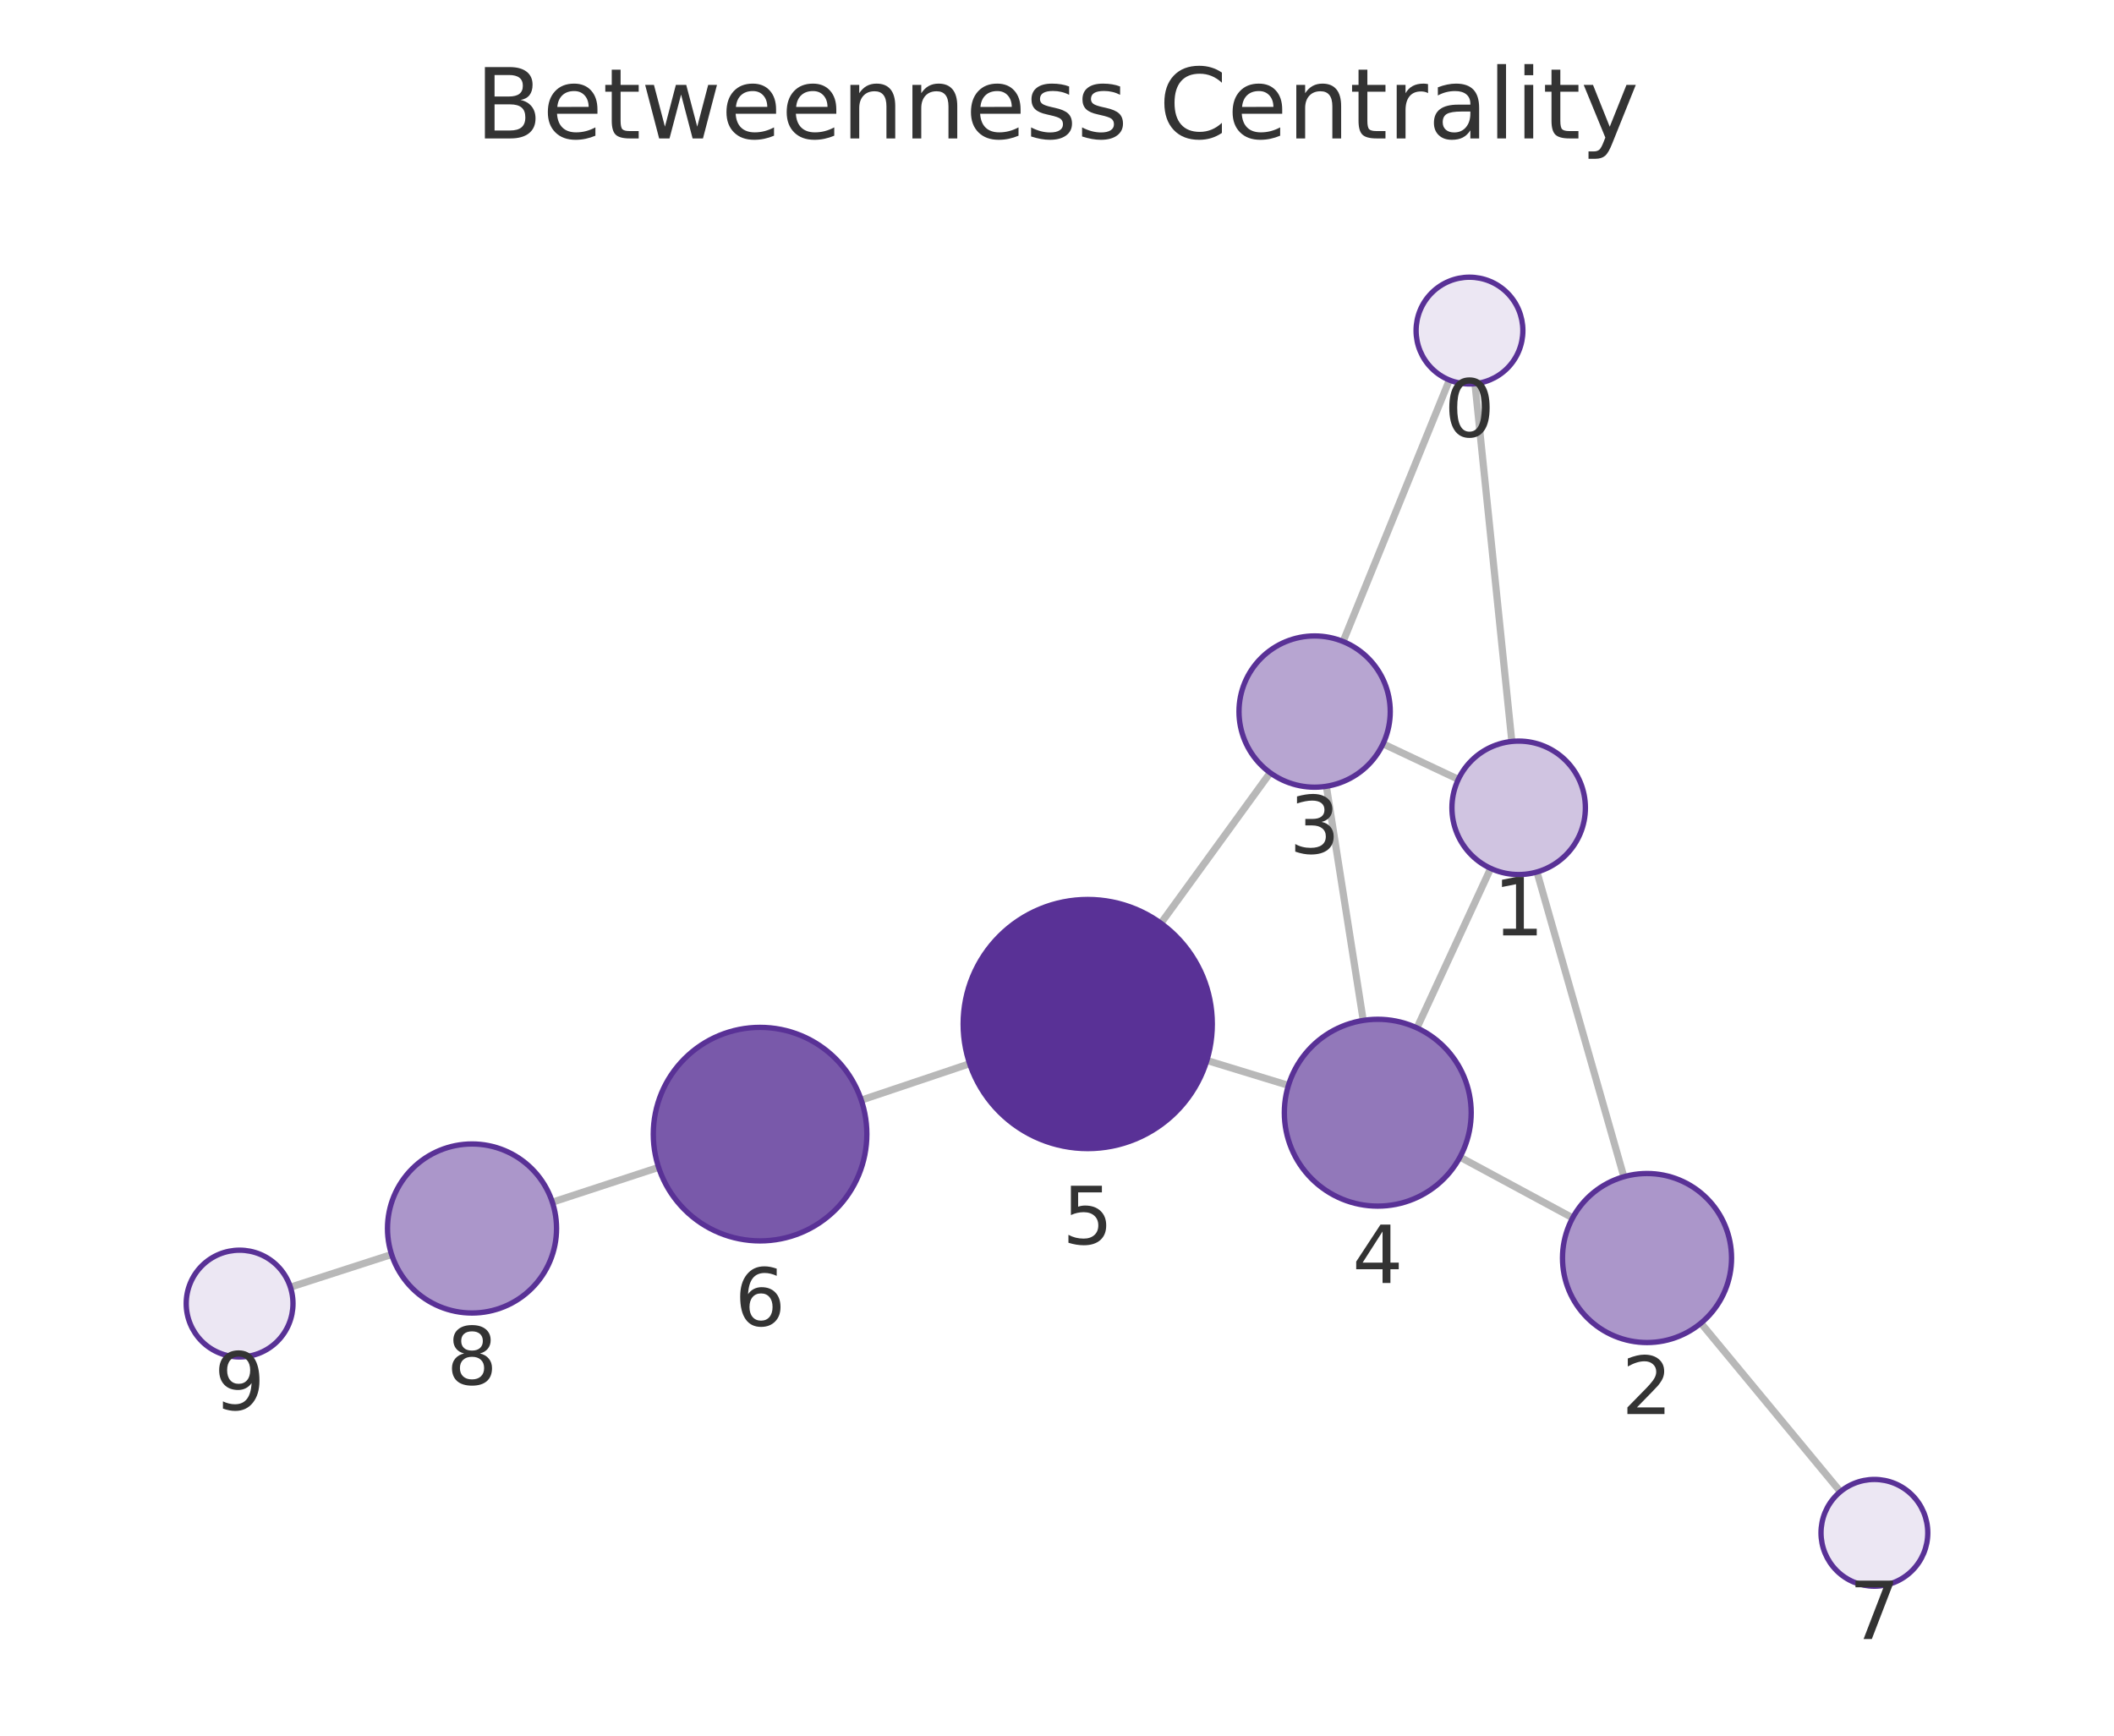
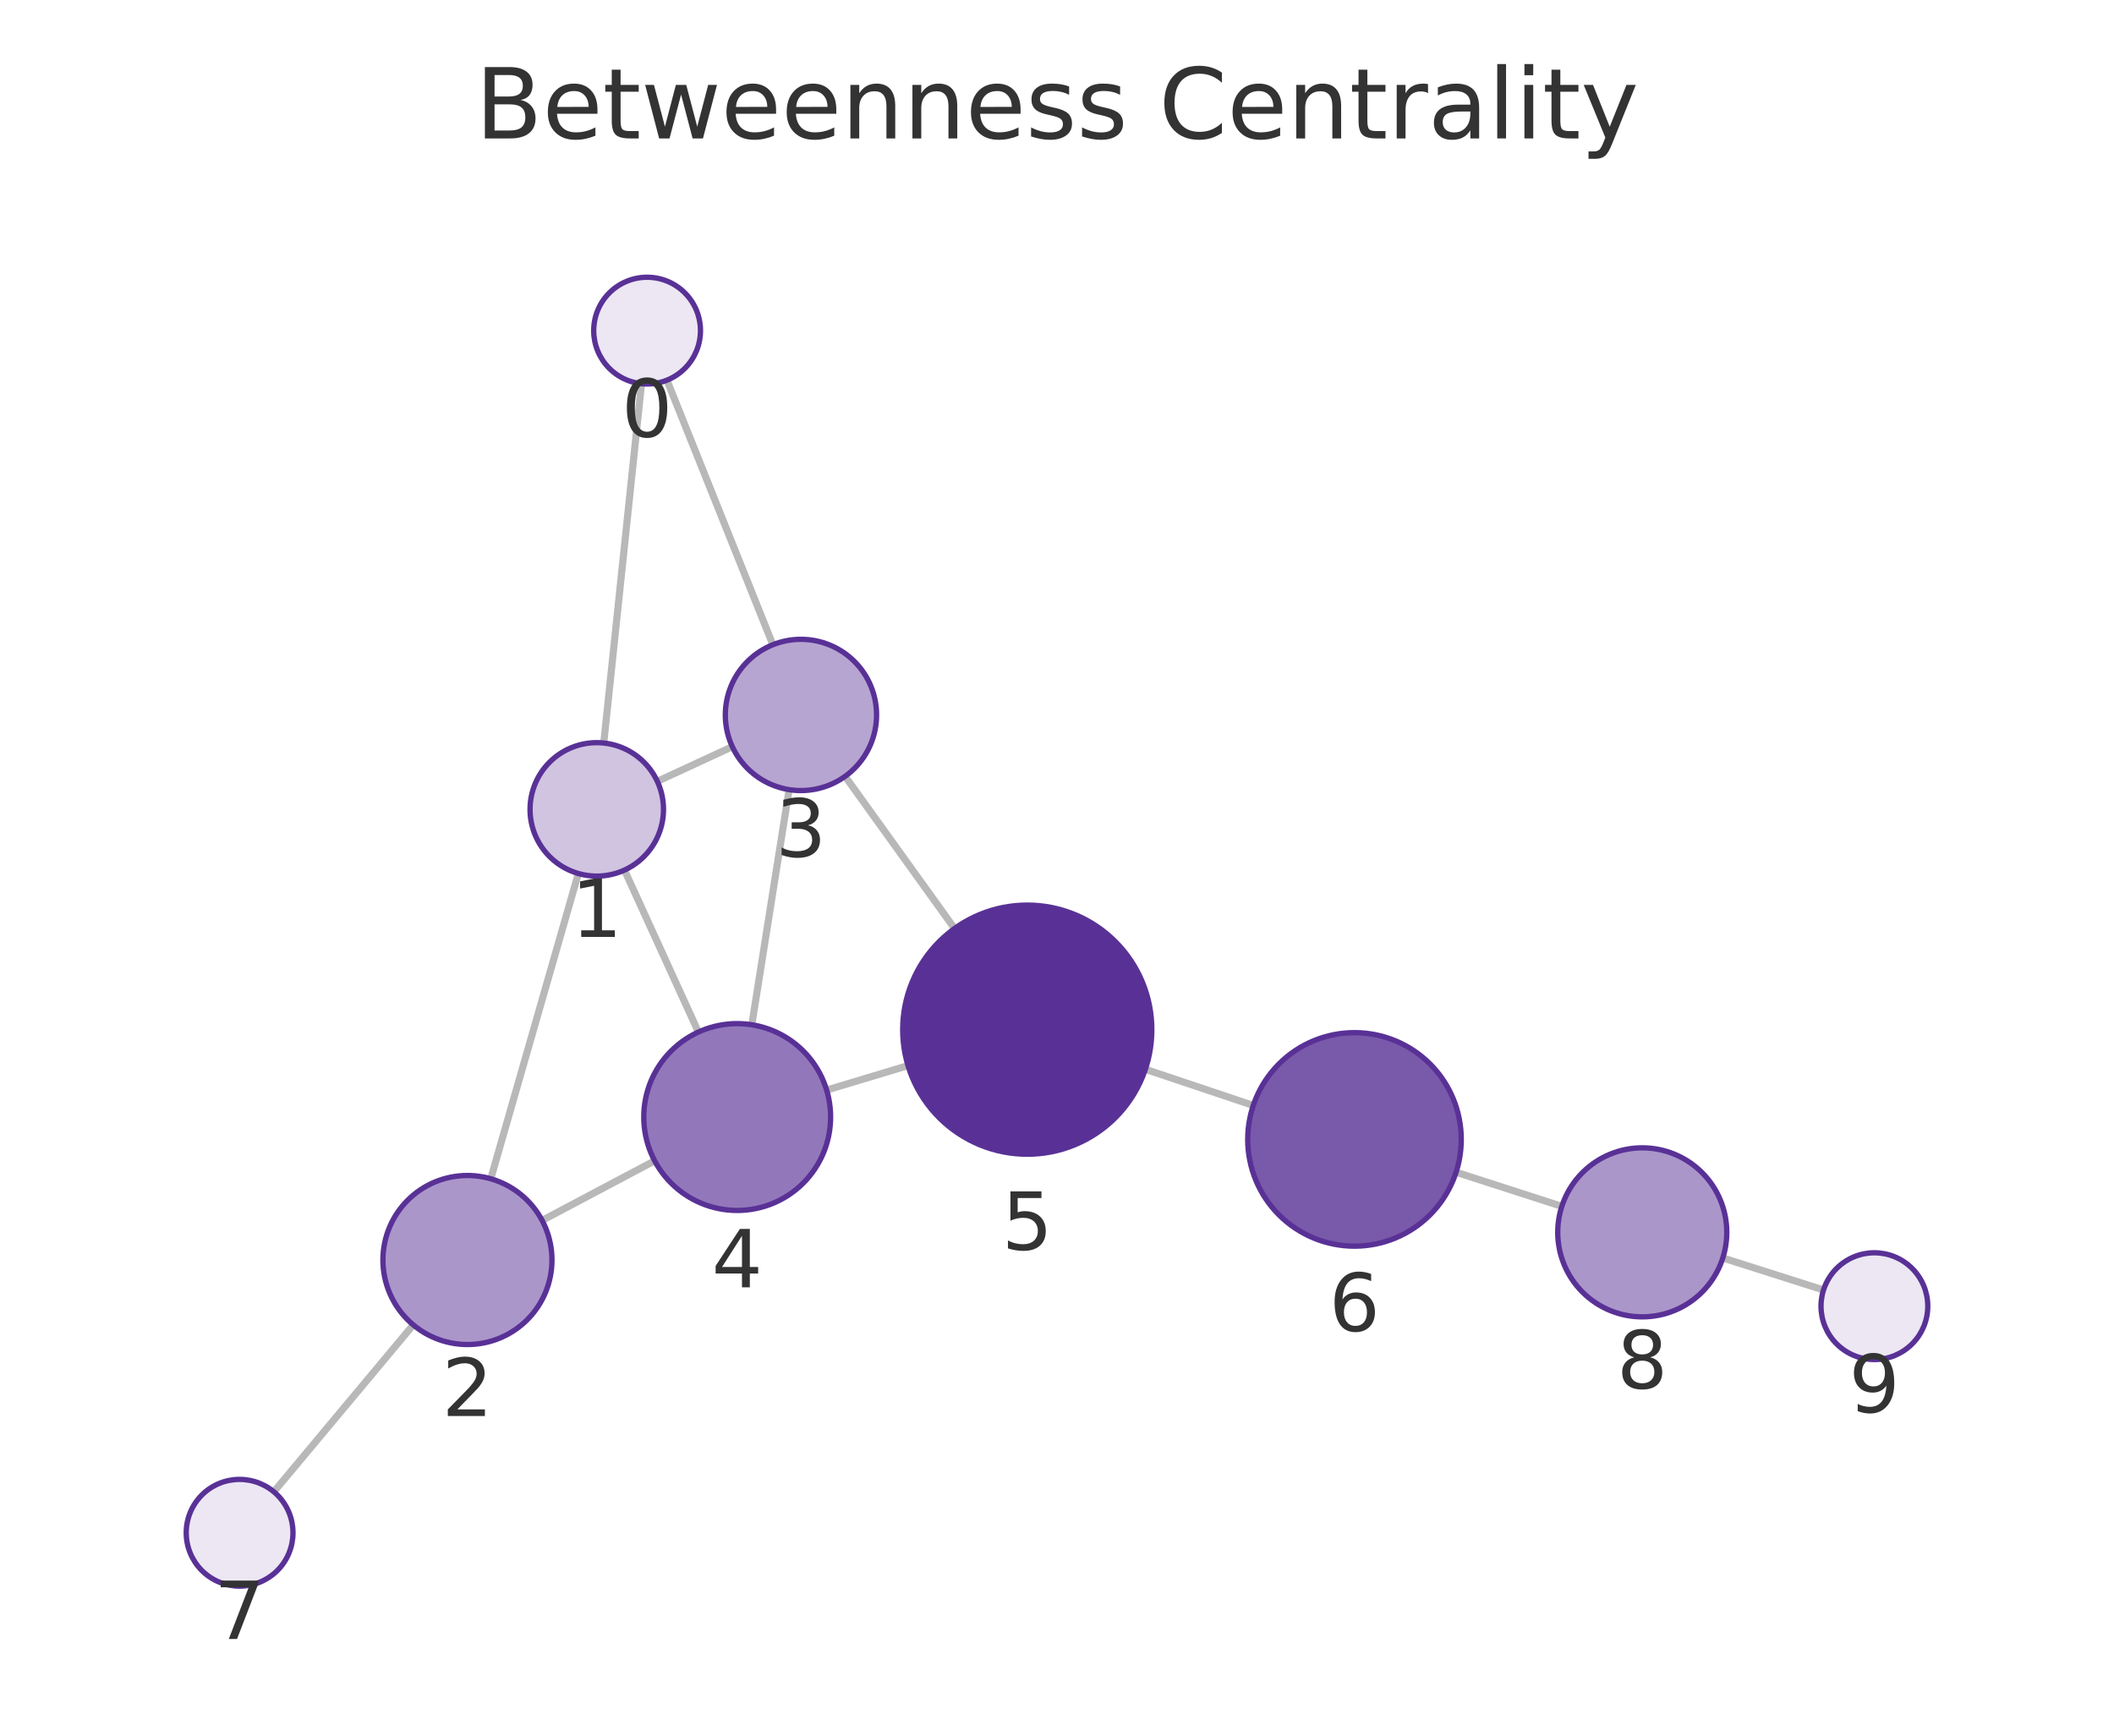
<svg xmlns="http://www.w3.org/2000/svg" xmlns:xlink="http://www.w3.org/1999/xlink" width="237.6pt" height="195.078pt" viewBox="0 0 237.6 195.078" version="1.1">
  <defs>
    <style type="text/css">*{stroke-linejoin: round; stroke-linecap: butt}</style>
  </defs>
  <g id="figure_1">
    <g id="patch_1">
      <path d="M 0 195.078  L 237.6 195.078  L 237.6 0  L 0 0  L 0 195.078  z " style="fill: none" />
    </g>
    <g id="axes_1">
      <g id="patch_2">
        <path d="M 7.2 187.878  L 230.4 187.878  L 230.4 21.558  L 7.2 21.558  L 7.2 187.878  z " style="fill: none" />
      </g>
      <g id="EdgeCollection_1">
-         <path d="M 165.775 43.124  L 169.92 83.334  " clip-path="url(#p0db20c81f1)" style="fill: #b8b8b8; stroke: #b8b8b8; stroke-width: 0.8" />
-         <path d="M 162.901 42.714  L 150.956 72.103  " clip-path="url(#p0db20c81f1)" style="fill: #b8b8b8; stroke: #b8b8b8; stroke-width: 0.8" />
-         <path d="M 172.745 98.007  L 182.51 132.259  " clip-path="url(#p0db20c81f1)" style="fill: #b8b8b8; stroke: #b8b8b8; stroke-width: 0.8" />
-         <path d="M 163.905 87.595  L 155.443 83.603  " clip-path="url(#p0db20c81f1)" style="fill: #b8b8b8; stroke: #b8b8b8; stroke-width: 0.8" />
-         <path d="M 167.542 97.602  L 159.257 115.531  " clip-path="url(#p0db20c81f1)" style="fill: #b8b8b8; stroke: #b8b8b8; stroke-width: 0.8" />
-         <path d="M 176.755 136.883  L 164.092 130.049  " clip-path="url(#p0db20c81f1)" style="fill: #b8b8b8; stroke: #b8b8b8; stroke-width: 0.8" />
-         <path d="M 191.171 148.714  L 206.845 167.658  " clip-path="url(#p0db20c81f1)" style="fill: #b8b8b8; stroke: #b8b8b8; stroke-width: 0.8" />
-         <path d="M 149.077 88.374  L 153.219 114.69  " clip-path="url(#p0db20c81f1)" style="fill: #b8b8b8; stroke: #b8b8b8; stroke-width: 0.8" />
-         <path d="M 142.76 86.855  L 130.48 103.767  " clip-path="url(#p0db20c81f1)" style="fill: #b8b8b8; stroke: #b8b8b8; stroke-width: 0.8" />
-         <path d="M 144.811 121.992  L 135.642 119.189  " clip-path="url(#p0db20c81f1)" style="fill: #b8b8b8; stroke: #b8b8b8; stroke-width: 0.8" />
-         <path d="M 108.983 119.555  L 96.802 123.648  " clip-path="url(#p0db20c81f1)" style="fill: #b8b8b8; stroke: #b8b8b8; stroke-width: 0.8" />
-         <path d="M 74.023 131.206  L 62.08 135.119  " clip-path="url(#p0db20c81f1)" style="fill: #b8b8b8; stroke: #b8b8b8; stroke-width: 0.8" />
-         <path d="M 44.012 140.996  L 32.64 144.67  " clip-path="url(#p0db20c81f1)" style="fill: #b8b8b8; stroke: #b8b8b8; stroke-width: 0.8" />
+         <path d="M 72.101 43.129  L 67.857 83.511  " clip-path="url(#p6e5c6820ec)" style="fill: #b8b8b8; stroke: #b8b8b8; stroke-width: 0.8" />
+         <path d="M 74.959 42.732  L 86.863 72.465  " clip-path="url(#p6e5c6820ec)" style="fill: #b8b8b8; stroke: #b8b8b8; stroke-width: 0.8" />
+         <path d="M 65.004 98.179  L 55.157 132.487  " clip-path="url(#p6e5c6820ec)" style="fill: #b8b8b8; stroke: #b8b8b8; stroke-width: 0.8" />
+         <path d="M 73.88 87.821  L 82.307 83.924  " clip-path="url(#p6e5c6820ec)" style="fill: #b8b8b8; stroke: #b8b8b8; stroke-width: 0.8" />
+         <path d="M 70.187 97.792  L 78.495 115.996  " clip-path="url(#p6e5c6820ec)" style="fill: #b8b8b8; stroke: #b8b8b8; stroke-width: 0.8" />
+         <path d="M 60.931 137.169  L 73.578 130.466  " clip-path="url(#p6e5c6820ec)" style="fill: #b8b8b8; stroke: #b8b8b8; stroke-width: 0.8" />
+         <path d="M 46.447 148.909  L 30.777 167.67  " clip-path="url(#p6e5c6820ec)" style="fill: #b8b8b8; stroke: #b8b8b8; stroke-width: 0.8" />
+         <path d="M 88.691 88.751  L 84.5 115.178  " clip-path="url(#p6e5c6820ec)" style="fill: #b8b8b8; stroke: #b8b8b8; stroke-width: 0.8" />
+         <path d="M 94.985 87.257  L 107.285 104.362  " clip-path="url(#p6e5c6820ec)" style="fill: #b8b8b8; stroke: #b8b8b8; stroke-width: 0.8" />
+         <path d="M 92.909 122.52  L 102.053 119.766  " clip-path="url(#p6e5c6820ec)" style="fill: #b8b8b8; stroke: #b8b8b8; stroke-width: 0.8" />
+         <path d="M 128.731 120.18  L 140.858 124.247  " clip-path="url(#p6e5c6820ec)" style="fill: #b8b8b8; stroke: #b8b8b8; stroke-width: 0.8" />
+         <path d="M 163.655 131.751  L 175.539 135.589  " clip-path="url(#p6e5c6820ec)" style="fill: #b8b8b8; stroke: #b8b8b8; stroke-width: 0.8" />
+         <path d="M 193.632 141.388  L 204.952 144.988  " clip-path="url(#p6e5c6820ec)" style="fill: #b8b8b8; stroke: #b8b8b8; stroke-width: 0.8" />
      </g>
      <g id="VertexCollection_1">
-         <path d="M 165.16 43.156  C 166.751 43.156 168.277 42.523 169.402 41.398  C 170.528 40.273 171.16 38.747 171.16 37.156  C 171.16 35.564 170.528 34.038 169.402 32.913  C 168.277 31.788 166.751 31.156 165.16 31.156  C 163.569 31.156 162.042 31.788 160.917 32.913  C 159.792 34.038 159.16 35.564 159.16 37.156  C 159.16 38.747 159.792 40.273 160.917 41.398  C 162.042 42.523 163.569 43.156 165.16 43.156  z " clip-path="url(#p0db20c81f1)" style="fill: #ece7f3; stroke: #593196; stroke-width: 0.6" />
-         <path d="M 170.688 98.294  C 172.678 98.294 174.585 97.504 175.992 96.098  C 177.398 94.691 178.188 92.783 178.188 90.794  C 178.188 88.805 177.398 86.897 175.992 85.491  C 174.585 84.085 172.678 83.294 170.688 83.294  C 168.699 83.294 166.792 84.085 165.385 85.491  C 163.979 86.897 163.188 88.805 163.188 90.794  C 163.188 92.783 163.979 94.691 165.385 96.098  C 166.792 97.504 168.699 98.294 170.688 98.294  z " clip-path="url(#p0db20c81f1)" style="fill: #d0c4e1; stroke: #593196; stroke-width: 0.6" />
-         <path d="M 185.115 150.895  C 187.634 150.895 190.051 149.894 191.832 148.112  C 193.614 146.331 194.615 143.914 194.615 141.395  C 194.615 138.875 193.614 136.459 191.832 134.677  C 190.051 132.896 187.634 131.895 185.115 131.895  C 182.596 131.895 180.179 132.896 178.397 134.677  C 176.616 136.459 175.615 138.875 175.615 141.395  C 175.615 143.914 176.616 146.331 178.397 148.112  C 180.179 149.894 182.596 150.895 185.115 150.895  z " clip-path="url(#p0db20c81f1)" style="fill: #ab96ca; stroke: #593196; stroke-width: 0.6" />
-         <path d="M 147.755 88.477  C 150.009 88.477 152.171 87.582 153.765 85.988  C 155.359 84.394 156.255 82.232 156.255 79.977  C 156.255 77.723 155.359 75.561 153.765 73.967  C 152.171 72.373 150.009 71.477 147.755 71.477  C 145.501 71.477 143.339 72.373 141.745 73.967  C 140.151 75.561 139.255 77.723 139.255 79.977  C 139.255 82.232 140.151 84.394 141.745 85.988  C 143.339 87.582 145.501 88.477 147.755 88.477  z " clip-path="url(#p0db20c81f1)" style="fill: #b7a5d1; stroke: #593196; stroke-width: 0.6" />
-         <path d="M 154.852 135.562  C 157.637 135.562 160.308 134.456 162.277 132.487  C 164.246 130.518 165.352 127.847 165.352 125.062  C 165.352 122.278 164.246 119.607 162.277 117.638  C 160.308 115.669 157.637 114.562 154.852 114.562  C 152.068 114.562 149.397 115.669 147.428 117.638  C 145.459 119.607 144.352 122.278 144.352 125.062  C 144.352 127.847 145.459 130.518 147.428 132.487  C 149.397 134.456 152.068 135.562 154.852 135.562  z " clip-path="url(#p0db20c81f1)" style="fill: #9278ba; stroke: #593196; stroke-width: 0.6" />
-         <path d="M 122.254 129.095  C 125.966 129.095 129.528 127.62 132.153 124.994  C 134.778 122.369 136.254 118.808 136.254 115.095  C 136.254 111.382 134.778 107.821 132.153 105.195  C 129.528 102.57 125.966 101.095 122.254 101.095  C 118.541 101.095 114.979 102.57 112.354 105.195  C 109.729 107.821 108.254 111.382 108.254 115.095  C 108.254 118.808 109.729 122.369 112.354 124.994  C 114.979 127.62 118.541 129.095 122.254 129.095  z " clip-path="url(#p0db20c81f1)" style="fill: #593196; stroke: #593196; stroke-width: 0.6" />
-         <path d="M 85.427 139.471  C 88.609 139.471 91.662 138.206 93.912 135.956  C 96.162 133.706 97.427 130.653 97.427 127.471  C 97.427 124.288 96.162 121.236 93.912 118.985  C 91.662 116.735 88.609 115.471 85.427 115.471  C 82.244 115.471 79.192 116.735 76.941 118.985  C 74.691 121.236 73.427 124.288 73.427 127.471  C 73.427 130.653 74.691 133.706 76.941 135.956  C 79.192 138.206 82.244 139.471 85.427 139.471  z " clip-path="url(#p0db20c81f1)" style="fill: #7959aa; stroke: #593196; stroke-width: 0.6" />
-         <path d="M 210.67 178.281  C 212.261 178.281 213.787 177.649 214.912 176.524  C 216.037 175.398 216.67 173.872 216.67 172.281  C 216.67 170.69 216.037 169.163 214.912 168.038  C 213.787 166.913 212.261 166.281 210.67 166.281  C 209.078 166.281 207.552 166.913 206.427 168.038  C 205.302 169.163 204.67 170.69 204.67 172.281  C 204.67 173.872 205.302 175.398 206.427 176.524  C 207.552 177.649 209.078 178.281 210.67 178.281  z " clip-path="url(#p0db20c81f1)" style="fill: #ece7f3; stroke: #593196; stroke-width: 0.6" />
-         <path d="M 53.053 147.576  C 55.572 147.576 57.989 146.575 59.77 144.793  C 61.552 143.012 62.553 140.595 62.553 138.076  C 62.553 135.557 61.552 133.14 59.77 131.358  C 57.989 129.577 55.572 128.576 53.053 128.576  C 50.533 128.576 48.117 129.577 46.335 131.358  C 44.554 133.14 43.553 135.557 43.553 138.076  C 43.553 140.595 44.554 143.012 46.335 144.793  C 48.117 146.575 50.533 147.576 53.053 147.576  z " clip-path="url(#p0db20c81f1)" style="fill: #ab96ca; stroke: #593196; stroke-width: 0.6" />
-         <path d="M 26.93 152.514  C 28.522 152.514 30.048 151.882 31.173 150.757  C 32.298 149.632 32.93 148.105 32.93 146.514  C 32.93 144.923 32.298 143.397 31.173 142.271  C 30.048 141.146 28.522 140.514 26.93 140.514  C 25.339 140.514 23.813 141.146 22.688 142.271  C 21.563 143.397 20.93 144.923 20.93 146.514  C 20.93 148.105 21.563 149.632 22.688 150.757  C 23.813 151.882 25.339 152.514 26.93 152.514  z " clip-path="url(#p0db20c81f1)" style="fill: #ece7f3; stroke: #593196; stroke-width: 0.6" />
+         <path d="M 72.729 43.161  C 74.32 43.161 75.846 42.529 76.971 41.404  C 78.096 40.279 78.729 38.753 78.729 37.161  C 78.729 35.57 78.096 34.044 76.971 32.919  C 75.846 31.794 74.32 31.161 72.729 31.161  C 71.137 31.161 69.611 31.794 68.486 32.919  C 67.361 34.044 66.729 35.57 66.729 37.161  C 66.729 38.753 67.361 40.279 68.486 41.404  C 69.611 42.529 71.137 43.161 72.729 43.161  z " clip-path="url(#p6e5c6820ec)" style="fill: #ece7f3; stroke: #593196; stroke-width: 0.6" />
+         <path d="M 67.073 98.47  C 69.062 98.47 70.969 97.679 72.376 96.273  C 73.782 94.866 74.573 92.959 74.573 90.97  C 74.573 88.981 73.782 87.073 72.376 85.666  C 70.969 84.26 69.062 83.47 67.073 83.47  C 65.084 83.47 63.176 84.26 61.769 85.666  C 60.363 87.073 59.573 88.981 59.573 90.97  C 59.573 92.959 60.363 94.866 61.769 96.273  C 63.176 97.679 65.084 98.47 67.073 98.47  z " clip-path="url(#p6e5c6820ec)" style="fill: #d0c4e1; stroke: #593196; stroke-width: 0.6" />
+         <path d="M 52.537 151.118  C 55.056 151.118 57.473 150.117 59.254 148.336  C 61.036 146.554 62.037 144.138 62.037 141.618  C 62.037 139.099 61.036 136.682 59.254 134.901  C 57.473 133.119 55.056 132.118 52.537 132.118  C 50.017 132.118 47.601 133.119 45.819 134.901  C 44.038 136.682 43.037 139.099 43.037 141.618  C 43.037 144.138 44.038 146.554 45.819 148.336  C 47.601 150.117 50.017 151.118 52.537 151.118  z " clip-path="url(#p6e5c6820ec)" style="fill: #ab96ca; stroke: #593196; stroke-width: 0.6" />
+         <path d="M 90.022 88.856  C 92.276 88.856 94.439 87.96 96.033 86.366  C 97.627 84.772 98.522 82.61 98.522 80.356  C 98.522 78.102 97.627 75.939 96.033 74.346  C 94.439 72.752 92.276 71.856 90.022 71.856  C 87.768 71.856 85.606 72.752 84.012 74.346  C 82.418 75.939 81.522 78.102 81.522 80.356  C 81.522 82.61 82.418 84.772 84.012 86.366  C 85.606 87.96 87.768 88.856 90.022 88.856  z " clip-path="url(#p6e5c6820ec)" style="fill: #b7a5d1; stroke: #593196; stroke-width: 0.6" />
+         <path d="M 82.855 136.048  C 85.64 136.048 88.311 134.942 90.28 132.973  C 92.249 131.004 93.355 128.333 93.355 125.548  C 93.355 122.764 92.249 120.093 90.28 118.124  C 88.311 116.155 85.64 115.048 82.855 115.048  C 80.07 115.048 77.399 116.155 75.43 118.124  C 73.461 120.093 72.355 122.764 72.355 125.548  C 72.355 128.333 73.461 131.004 75.43 132.973  C 77.399 134.942 80.07 136.048 82.855 136.048  z " clip-path="url(#p6e5c6820ec)" style="fill: #9278ba; stroke: #593196; stroke-width: 0.6" />
+         <path d="M 115.458 129.728  C 119.171 129.728 122.732 128.253 125.357 125.628  C 127.983 123.002 129.458 119.441 129.458 115.728  C 129.458 112.015 127.983 108.454 125.357 105.829  C 122.732 103.203 119.171 101.728 115.458 101.728  C 111.745 101.728 108.184 103.203 105.558 105.829  C 102.933 108.454 101.458 112.015 101.458 115.728  C 101.458 119.441 102.933 123.002 105.558 125.628  C 108.184 128.253 111.745 129.728 115.458 129.728  z " clip-path="url(#p6e5c6820ec)" style="fill: #593196; stroke: #593196; stroke-width: 0.6" />
+         <path d="M 152.236 140.063  C 155.418 140.063 158.471 138.798 160.721 136.548  C 162.971 134.297 164.236 131.245 164.236 128.063  C 164.236 124.88 162.971 121.828 160.721 119.577  C 158.471 117.327 155.418 116.063 152.236 116.063  C 149.053 116.063 146.001 117.327 143.75 119.577  C 141.5 121.828 140.236 124.88 140.236 128.063  C 140.236 131.245 141.5 134.297 143.75 136.548  C 146.001 138.798 149.053 140.063 152.236 140.063  z " clip-path="url(#p6e5c6820ec)" style="fill: #7959aa; stroke: #593196; stroke-width: 0.6" />
+         <path d="M 26.93 178.275  C 28.522 178.275 30.048 177.643 31.173 176.518  C 32.298 175.393 32.93 173.866 32.93 172.275  C 32.93 170.684 32.298 169.158 31.173 168.032  C 30.048 166.907 28.522 166.275 26.93 166.275  C 25.339 166.275 23.813 166.907 22.688 168.032  C 21.563 169.158 20.93 170.684 20.93 172.275  C 20.93 173.866 21.563 175.393 22.688 176.518  C 23.813 177.643 25.339 178.275 26.93 178.275  z " clip-path="url(#p6e5c6820ec)" style="fill: #ece7f3; stroke: #593196; stroke-width: 0.6" />
+         <path d="M 184.579 148.009  C 187.099 148.009 189.515 147.008 191.297 145.227  C 193.078 143.445 194.079 141.029 194.079 138.509  C 194.079 135.99 193.078 133.573 191.297 131.792  C 189.515 130.01 187.099 129.009 184.579 129.009  C 182.06 129.009 179.643 130.01 177.862 131.792  C 176.08 133.573 175.079 135.99 175.079 138.509  C 175.079 141.029 176.08 143.445 177.862 145.227  C 179.643 147.008 182.06 148.009 184.579 148.009  z " clip-path="url(#p6e5c6820ec)" style="fill: #ab96ca; stroke: #593196; stroke-width: 0.6" />
+         <path d="M 210.67 152.806  C 212.261 152.806 213.787 152.174 214.912 151.048  C 216.037 149.923 216.67 148.397 216.67 146.806  C 216.67 145.215 216.037 143.688 214.912 142.563  C 213.787 141.438 212.261 140.806 210.67 140.806  C 209.078 140.806 207.552 141.438 206.427 142.563  C 205.302 143.688 204.67 145.215 204.67 146.806  C 204.67 148.397 205.302 149.923 206.427 151.048  C 207.552 152.174 209.078 152.806 210.67 152.806  z " clip-path="url(#p6e5c6820ec)" style="fill: #ece7f3; stroke: #593196; stroke-width: 0.6" />
      </g>
      <g id="text_1">
-         <g clip-path="url(#p0db20c81f1)">
-           <g style="fill: #333333" transform="translate(162.2967 49.09352) scale(0.09 -0.09)">
+         <g clip-path="url(#p6e5c6820ec)">
+           <g style="fill: #333333" transform="translate(69.86538 49.09934) scale(0.09 -0.09)">
            <defs>
              <path id="DejaVuSans-13" d="M 2034 4250  Q 1547 4250 1301 3770  Q 1056 3291 1056 2328  Q 1056 1369 1301 889  Q 1547 409 2034 409  Q 2525 409 2770 889  Q 3016 1369 3016 2328  Q 3016 3291 2770 3770  Q 2525 4250 2034 4250  z M 2034 4750  Q 2819 4750 3233 4129  Q 3647 3509 3647 2328  Q 3647 1150 3233 529  Q 2819 -91 2034 -91  Q 1250 -91 836 529  Q 422 1150 422 2328  Q 422 3509 836 4129  Q 1250 4750 2034 4750  z " transform="scale(0.015625)" />
            </defs>
            <use xlink:href="#DejaVuSans-13" />
          </g>
        </g>
      </g>
      <g id="text_2">
-         <g clip-path="url(#p0db20c81f1)">
-           <g style="fill: #333333" transform="translate(167.8254 105.1322) scale(0.09 -0.09)">
+         <g clip-path="url(#p6e5c6820ec)">
+           <g style="fill: #333333" transform="translate(64.2094 105.3074) scale(0.09 -0.09)">
            <defs>
              <path id="DejaVuSans-14" d="M 794 531  L 1825 531  L 1825 4091  L 703 3866  L 703 4441  L 1819 4666  L 2450 4666  L 2450 531  L 3481 531  L 3481 0  L 794 0  L 794 531  z " transform="scale(0.015625)" />
            </defs>
            <use xlink:href="#DejaVuSans-14" />
          </g>
        </g>
      </g>
      <g id="text_3">
-         <g clip-path="url(#p0db20c81f1)">
-           <g style="fill: #333333" transform="translate(182.2518 158.9328) scale(0.09 -0.09)">
+         <g clip-path="url(#p6e5c6820ec)">
+           <g style="fill: #333333" transform="translate(49.67372 159.1561) scale(0.09 -0.09)">
            <defs>
              <path id="DejaVuSans-15" d="M 1228 531  L 3431 531  L 3431 0  L 469 0  L 469 531  Q 828 903 1448 1529  Q 2069 2156 2228 2338  Q 2531 2678 2651 2914  Q 2772 3150 2772 3378  Q 2772 3750 2511 3984  Q 2250 4219 1831 4219  Q 1534 4219 1204 4116  Q 875 4013 500 3803  L 500 4441  Q 881 4594 1212 4672  Q 1544 4750 1819 4750  Q 2544 4750 2975 4387  Q 3406 4025 3406 3419  Q 3406 3131 3298 2873  Q 3191 2616 2906 2266  Q 2828 2175 2409 1742  Q 1991 1309 1228 531  z " transform="scale(0.015625)" />
            </defs>
            <use xlink:href="#DejaVuSans-15" />
          </g>
        </g>
      </g>
      <g id="text_4">
-         <g clip-path="url(#p0db20c81f1)">
-           <g style="fill: #333333" transform="translate(144.8919 95.91522) scale(0.09 -0.09)">
+         <g clip-path="url(#p6e5c6820ec)">
+           <g style="fill: #333333" transform="translate(87.15908 96.29381) scale(0.09 -0.09)">
            <defs>
              <path id="DejaVuSans-16" d="M 2597 2516  Q 3050 2419 3304 2112  Q 3559 1806 3559 1356  Q 3559 666 3084 287  Q 2609 -91 1734 -91  Q 1441 -91 1130 -33  Q 819 25 488 141  L 488 750  Q 750 597 1062 519  Q 1375 441 1716 441  Q 2309 441 2620 675  Q 2931 909 2931 1356  Q 2931 1769 2642 2001  Q 2353 2234 1838 2234  L 1294 2234  L 1294 2753  L 1863 2753  Q 2328 2753 2575 2939  Q 2822 3125 2822 3475  Q 2822 3834 2567 4026  Q 2313 4219 1838 4219  Q 1578 4219 1281 4162  Q 984 4106 628 3988  L 628 4550  Q 988 4650 1302 4700  Q 1616 4750 1894 4750  Q 2613 4750 3031 4423  Q 3450 4097 3450 3541  Q 3450 3153 3228 2886  Q 3006 2619 2597 2516  z " transform="scale(0.015625)" />
            </defs>
            <use xlink:href="#DejaVuSans-16" />
          </g>
        </g>
      </g>
      <g id="text_5">
-         <g clip-path="url(#p0db20c81f1)">
-           <g style="fill: #333333" transform="translate(151.989 144.2003) scale(0.09 -0.09)">
+         <g clip-path="url(#p6e5c6820ec)">
+           <g style="fill: #333333" transform="translate(79.99186 144.6862) scale(0.09 -0.09)">
            <defs>
              <path id="DejaVuSans-17" d="M 2419 4116  L 825 1625  L 2419 1625  L 2419 4116  z M 2253 4666  L 3047 4666  L 3047 1625  L 3713 1625  L 3713 1100  L 3047 1100  L 3047 0  L 2419 0  L 2419 1100  L 313 1100  L 313 1709  L 2253 4666  z " transform="scale(0.015625)" />
            </defs>
            <use xlink:href="#DejaVuSans-17" />
          </g>
        </g>
      </g>
      <g id="text_6">
-         <g clip-path="url(#p0db20c81f1)">
-           <g style="fill: #333333" transform="translate(119.3905 139.8329) scale(0.09 -0.09)">
+         <g clip-path="url(#p6e5c6820ec)">
+           <g style="fill: #333333" transform="translate(112.5949 140.4661) scale(0.09 -0.09)">
            <defs>
              <path id="DejaVuSans-18" d="M 691 4666  L 3169 4666  L 3169 4134  L 1269 4134  L 1269 2991  Q 1406 3038 1543 3061  Q 1681 3084 1819 3084  Q 2600 3084 3056 2656  Q 3513 2228 3513 1497  Q 3513 744 3044 326  Q 2575 -91 1722 -91  Q 1428 -91 1123 -41  Q 819 9 494 109  L 494 744  Q 775 591 1075 516  Q 1375 441 1709 441  Q 2250 441 2565 725  Q 2881 1009 2881 1497  Q 2881 1984 2565 2268  Q 2250 2553 1709 2553  Q 1456 2553 1204 2497  Q 953 2441 691 2322  L 691 4666  z " transform="scale(0.015625)" />
            </defs>
            <use xlink:href="#DejaVuSans-18" />
          </g>
        </g>
      </g>
      <g id="text_7">
-         <g clip-path="url(#p0db20c81f1)">
-           <g style="fill: #333333" transform="translate(82.56356 149.0086) scale(0.09 -0.09)">
+         <g clip-path="url(#p6e5c6820ec)">
+           <g style="fill: #333333" transform="translate(149.3726 149.6004) scale(0.09 -0.09)">
            <defs>
              <path id="DejaVuSans-19" d="M 2113 2584  Q 1688 2584 1439 2293  Q 1191 2003 1191 1497  Q 1191 994 1439 701  Q 1688 409 2113 409  Q 2538 409 2786 701  Q 3034 994 3034 1497  Q 3034 2003 2786 2293  Q 2538 2584 2113 2584  z M 3366 4563  L 3366 3988  Q 3128 4100 2886 4159  Q 2644 4219 2406 4219  Q 1781 4219 1451 3797  Q 1122 3375 1075 2522  Q 1259 2794 1537 2939  Q 1816 3084 2150 3084  Q 2853 3084 3261 2657  Q 3669 2231 3669 1497  Q 3669 778 3244 343  Q 2819 -91 2113 -91  Q 1303 -91 875 529  Q 447 1150 447 2328  Q 447 3434 972 4092  Q 1497 4750 2381 4750  Q 2619 4750 2861 4703  Q 3103 4656 3366 4563  z " transform="scale(0.015625)" />
            </defs>
            <use xlink:href="#DejaVuSans-19" />
          </g>
        </g>
      </g>
      <g id="text_8">
-         <g clip-path="url(#p0db20c81f1)">
-           <g style="fill: #333333" transform="translate(207.8064 184.2188) scale(0.09 -0.09)">
+         <g clip-path="url(#p6e5c6820ec)">
+           <g style="fill: #333333" transform="translate(24.06721 184.213) scale(0.09 -0.09)">
            <defs>
              <path id="DejaVuSans-1a" d="M 525 4666  L 3525 4666  L 3525 4397  L 1831 0  L 1172 0  L 2766 4134  L 525 4134  L 525 4666  z " transform="scale(0.015625)" />
            </defs>
            <use xlink:href="#DejaVuSans-1a" />
          </g>
        </g>
      </g>
      <g id="text_9">
-         <g clip-path="url(#p0db20c81f1)">
-           <g style="fill: #333333" transform="translate(50.1894 155.6138) scale(0.09 -0.09)">
+         <g clip-path="url(#p6e5c6820ec)">
+           <g style="fill: #333333" transform="translate(181.7161 156.0471) scale(0.09 -0.09)">
            <defs>
              <path id="DejaVuSans-1b" d="M 2034 2216  Q 1584 2216 1326 1975  Q 1069 1734 1069 1313  Q 1069 891 1326 650  Q 1584 409 2034 409  Q 2484 409 2743 651  Q 3003 894 3003 1313  Q 3003 1734 2745 1975  Q 2488 2216 2034 2216  z M 1403 2484  Q 997 2584 770 2862  Q 544 3141 544 3541  Q 544 4100 942 4425  Q 1341 4750 2034 4750  Q 2731 4750 3128 4425  Q 3525 4100 3525 3541  Q 3525 3141 3298 2862  Q 3072 2584 2669 2484  Q 3125 2378 3379 2068  Q 3634 1759 3634 1313  Q 3634 634 3220 271  Q 2806 -91 2034 -91  Q 1263 -91 848 271  Q 434 634 434 1313  Q 434 1759 690 2068  Q 947 2378 1403 2484  z M 1172 3481  Q 1172 3119 1398 2916  Q 1625 2713 2034 2713  Q 2441 2713 2670 2916  Q 2900 3119 2900 3481  Q 2900 3844 2670 4047  Q 2441 4250 2034 4250  Q 1625 4250 1398 4047  Q 1172 3844 1172 3481  z " transform="scale(0.015625)" />
            </defs>
            <use xlink:href="#DejaVuSans-1b" />
          </g>
        </g>
      </g>
      <g id="text_10">
-         <g clip-path="url(#p0db20c81f1)">
-           <g style="fill: #333333" transform="translate(24.06733 158.452) scale(0.09 -0.09)">
+         <g clip-path="url(#p6e5c6820ec)">
+           <g style="fill: #333333" transform="translate(207.8065 158.7437) scale(0.09 -0.09)">
            <defs>
              <path id="DejaVuSans-1c" d="M 703 97  L 703 672  Q 941 559 1184 500  Q 1428 441 1663 441  Q 2288 441 2617 861  Q 2947 1281 2994 2138  Q 2813 1869 2534 1725  Q 2256 1581 1919 1581  Q 1219 1581 811 2004  Q 403 2428 403 3163  Q 403 3881 828 4315  Q 1253 4750 1959 4750  Q 2769 4750 3195 4129  Q 3622 3509 3622 2328  Q 3622 1225 3098 567  Q 2575 -91 1691 -91  Q 1453 -91 1209 -44  Q 966 3 703 97  z M 1959 2075  Q 2384 2075 2632 2365  Q 2881 2656 2881 3163  Q 2881 3666 2632 3958  Q 2384 4250 1959 4250  Q 1534 4250 1286 3958  Q 1038 3666 1038 3163  Q 1038 2656 1286 2365  Q 1534 2075 1959 2075  z " transform="scale(0.015625)" />
            </defs>
            <use xlink:href="#DejaVuSans-1c" />
          </g>
        </g>
      </g>
      <g id="matplotlib.axis_1" />
      <g id="matplotlib.axis_2" />
      <g id="text_11">
        <g style="fill: #333333" transform="translate(53.42047 15.55828) scale(0.11 -0.11)">
          <defs>
            <path id="DejaVuSans-25" d="M 1259 2228  L 1259 519  L 2272 519  Q 2781 519 3026 730  Q 3272 941 3272 1375  Q 3272 1813 3026 2020  Q 2781 2228 2272 2228  L 1259 2228  z M 1259 4147  L 1259 2741  L 2194 2741  Q 2656 2741 2882 2914  Q 3109 3088 3109 3444  Q 3109 3797 2882 3972  Q 2656 4147 2194 4147  L 1259 4147  z M 628 4666  L 2241 4666  Q 2963 4666 3353 4366  Q 3744 4066 3744 3513  Q 3744 3084 3544 2831  Q 3344 2578 2956 2516  Q 3422 2416 3680 2098  Q 3938 1781 3938 1306  Q 3938 681 3513 340  Q 3088 0 2303 0  L 628 0  L 628 4666  z " transform="scale(0.015625)" />
            <path id="DejaVuSans-48" d="M 3597 1894  L 3597 1613  L 953 1613  Q 991 1019 1311 708  Q 1631 397 2203 397  Q 2534 397 2845 478  Q 3156 559 3463 722  L 3463 178  Q 3153 47 2828 -22  Q 2503 -91 2169 -91  Q 1331 -91 842 396  Q 353 884 353 1716  Q 353 2575 817 3079  Q 1281 3584 2069 3584  Q 2775 3584 3186 3129  Q 3597 2675 3597 1894  z M 3022 2063  Q 3016 2534 2758 2815  Q 2500 3097 2075 3097  Q 1594 3097 1305 2825  Q 1016 2553 972 2059  L 3022 2063  z " transform="scale(0.015625)" />
            <path id="DejaVuSans-57" d="M 1172 4494  L 1172 3500  L 2356 3500  L 2356 3053  L 1172 3053  L 1172 1153  Q 1172 725 1289 603  Q 1406 481 1766 481  L 2356 481  L 2356 0  L 1766 0  Q 1100 0 847 248  Q 594 497 594 1153  L 594 3053  L 172 3053  L 172 3500  L 594 3500  L 594 4494  L 1172 4494  z " transform="scale(0.015625)" />
            <path id="DejaVuSans-5a" d="M 269 3500  L 844 3500  L 1563 769  L 2278 3500  L 2956 3500  L 3675 769  L 4391 3500  L 4966 3500  L 4050 0  L 3372 0  L 2619 2869  L 1863 0  L 1184 0  L 269 3500  z " transform="scale(0.015625)" />
            <path id="DejaVuSans-51" d="M 3513 2113  L 3513 0  L 2938 0  L 2938 2094  Q 2938 2591 2744 2837  Q 2550 3084 2163 3084  Q 1697 3084 1428 2787  Q 1159 2491 1159 1978  L 1159 0  L 581 0  L 581 3500  L 1159 3500  L 1159 2956  Q 1366 3272 1645 3428  Q 1925 3584 2291 3584  Q 2894 3584 3203 3211  Q 3513 2838 3513 2113  z " transform="scale(0.015625)" />
            <path id="DejaVuSans-56" d="M 2834 3397  L 2834 2853  Q 2591 2978 2328 3040  Q 2066 3103 1784 3103  Q 1356 3103 1142 2972  Q 928 2841 928 2578  Q 928 2378 1081 2264  Q 1234 2150 1697 2047  L 1894 2003  Q 2506 1872 2764 1633  Q 3022 1394 3022 966  Q 3022 478 2636 193  Q 2250 -91 1575 -91  Q 1294 -91 989 -36  Q 684 19 347 128  L 347 722  Q 666 556 975 473  Q 1284 391 1588 391  Q 1994 391 2212 530  Q 2431 669 2431 922  Q 2431 1156 2273 1281  Q 2116 1406 1581 1522  L 1381 1569  Q 847 1681 609 1914  Q 372 2147 372 2553  Q 372 3047 722 3315  Q 1072 3584 1716 3584  Q 2034 3584 2315 3537  Q 2597 3491 2834 3397  z " transform="scale(0.015625)" />
            <path id="DejaVuSans-3" transform="scale(0.015625)" />
            <path id="DejaVuSans-26" d="M 4122 4306  L 4122 3641  Q 3803 3938 3442 4084  Q 3081 4231 2675 4231  Q 1875 4231 1450 3742  Q 1025 3253 1025 2328  Q 1025 1406 1450 917  Q 1875 428 2675 428  Q 3081 428 3442 575  Q 3803 722 4122 1019  L 4122 359  Q 3791 134 3420 21  Q 3050 -91 2638 -91  Q 1578 -91 968 557  Q 359 1206 359 2328  Q 359 3453 968 4101  Q 1578 4750 2638 4750  Q 3056 4750 3426 4639  Q 3797 4528 4122 4306  z " transform="scale(0.015625)" />
            <path id="DejaVuSans-55" d="M 2631 2963  Q 2534 3019 2420 3045  Q 2306 3072 2169 3072  Q 1681 3072 1420 2755  Q 1159 2438 1159 1844  L 1159 0  L 581 0  L 581 3500  L 1159 3500  L 1159 2956  Q 1341 3275 1631 3429  Q 1922 3584 2338 3584  Q 2397 3584 2469 3576  Q 2541 3569 2628 3553  L 2631 2963  z " transform="scale(0.015625)" />
            <path id="DejaVuSans-44" d="M 2194 1759  Q 1497 1759 1228 1600  Q 959 1441 959 1056  Q 959 750 1161 570  Q 1363 391 1709 391  Q 2188 391 2477 730  Q 2766 1069 2766 1631  L 2766 1759  L 2194 1759  z M 3341 1997  L 3341 0  L 2766 0  L 2766 531  Q 2569 213 2275 61  Q 1981 -91 1556 -91  Q 1019 -91 701 211  Q 384 513 384 1019  Q 384 1609 779 1909  Q 1175 2209 1959 2209  L 2766 2209  L 2766 2266  Q 2766 2663 2505 2880  Q 2244 3097 1772 3097  Q 1472 3097 1187 3025  Q 903 2953 641 2809  L 641 3341  Q 956 3463 1253 3523  Q 1550 3584 1831 3584  Q 2591 3584 2966 3190  Q 3341 2797 3341 1997  z " transform="scale(0.015625)" />
            <path id="DejaVuSans-4f" d="M 603 4863  L 1178 4863  L 1178 0  L 603 0  L 603 4863  z " transform="scale(0.015625)" />
            <path id="DejaVuSans-4c" d="M 603 3500  L 1178 3500  L 1178 0  L 603 0  L 603 3500  z M 603 4863  L 1178 4863  L 1178 4134  L 603 4134  L 603 4863  z " transform="scale(0.015625)" />
            <path id="DejaVuSans-5c" d="M 2059 -325  Q 1816 -950 1584 -1140  Q 1353 -1331 966 -1331  L 506 -1331  L 506 -850  L 844 -850  Q 1081 -850 1212 -737  Q 1344 -625 1503 -206  L 1606 56  L 191 3500  L 800 3500  L 1894 763  L 2988 3500  L 3597 3500  L 2059 -325  z " transform="scale(0.015625)" />
          </defs>
          <use xlink:href="#DejaVuSans-25" />
          <use xlink:href="#DejaVuSans-48" transform="translate(68.60938 0)" />
          <use xlink:href="#DejaVuSans-57" transform="translate(130.1406 0)" />
          <use xlink:href="#DejaVuSans-5a" transform="translate(169.3438 0)" />
          <use xlink:href="#DejaVuSans-48" transform="translate(251.125 0)" />
          <use xlink:href="#DejaVuSans-48" transform="translate(312.6562 0)" />
          <use xlink:href="#DejaVuSans-51" transform="translate(374.1875 0)" />
          <use xlink:href="#DejaVuSans-51" transform="translate(437.5625 0)" />
          <use xlink:href="#DejaVuSans-48" transform="translate(500.9375 0)" />
          <use xlink:href="#DejaVuSans-56" transform="translate(562.4688 0)" />
          <use xlink:href="#DejaVuSans-56" transform="translate(614.5625 0)" />
          <use xlink:href="#DejaVuSans-3" transform="translate(666.6562 0)" />
          <use xlink:href="#DejaVuSans-26" transform="translate(698.4375 0)" />
          <use xlink:href="#DejaVuSans-48" transform="translate(768.2656 0)" />
          <use xlink:href="#DejaVuSans-51" transform="translate(829.7969 0)" />
          <use xlink:href="#DejaVuSans-57" transform="translate(893.1719 0)" />
          <use xlink:href="#DejaVuSans-55" transform="translate(932.375 0)" />
          <use xlink:href="#DejaVuSans-44" transform="translate(973.4844 0)" />
          <use xlink:href="#DejaVuSans-4f" transform="translate(1034.766 0)" />
          <use xlink:href="#DejaVuSans-4c" transform="translate(1062.547 0)" />
          <use xlink:href="#DejaVuSans-57" transform="translate(1090.328 0)" />
          <use xlink:href="#DejaVuSans-5c" transform="translate(1129.531 0)" />
        </g>
      </g>
    </g>
  </g>
  <defs>
-     <clipPath id="p0db20c81f1">
+     <clipPath id="p6e5c6820ec">
      <rect x="7.2" y="21.558" width="223.2" height="166.32" />
    </clipPath>
  </defs>
</svg>
